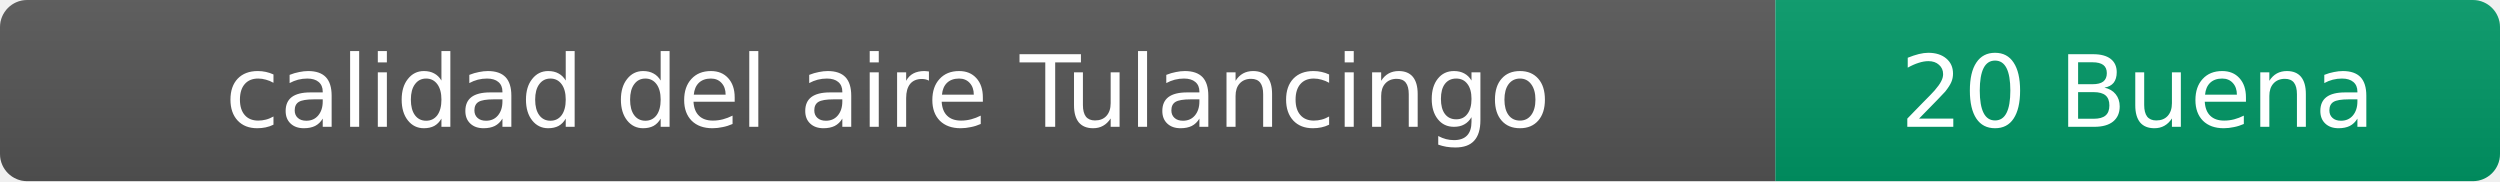
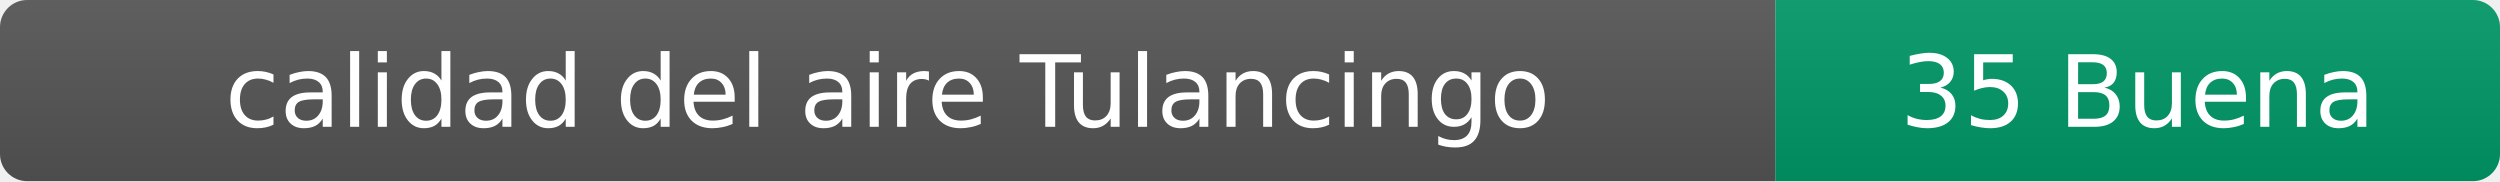
- <svg xmlns="http://www.w3.org/2000/svg" width="276" height="20" role="img" aria-label="calidad del aire: 20 Buena">
+ <svg xmlns="http://www.w3.org/2000/svg" width="276" height="20" role="img" aria-label="calidad del aire: 35 Buena">
  <linearGradient id="s" x2="0" y2="100%">
    <stop offset="0" stop-color="#bbb" stop-opacity=".1" />
    <stop offset="1" stop-opacity=".1" />
  </linearGradient>
  <clipPath id="r">
    <rect width="276" height="20" rx="3" fill="#fff" />
  </clipPath>
  <g clip-path="url(#r)">
    <rect width="196" height="20" fill="#555" />
    <rect x="196" width="80" height="20" fill="#009966" />
    <rect width="276" height="20" fill="url(#s)" />
  </g>
  <g fill="#fff" text-anchor="middle" font-family="Verdana,Geneva,DejaVu Sans,sans-serif" font-size="11">
    <text x="98" y="14">calidad del aire Tulancingo</text>
-     <text x="236" y="14">20 Buena</text>
+     <text x="236" y="14">35 Buena</text>
  </g>
</svg>
